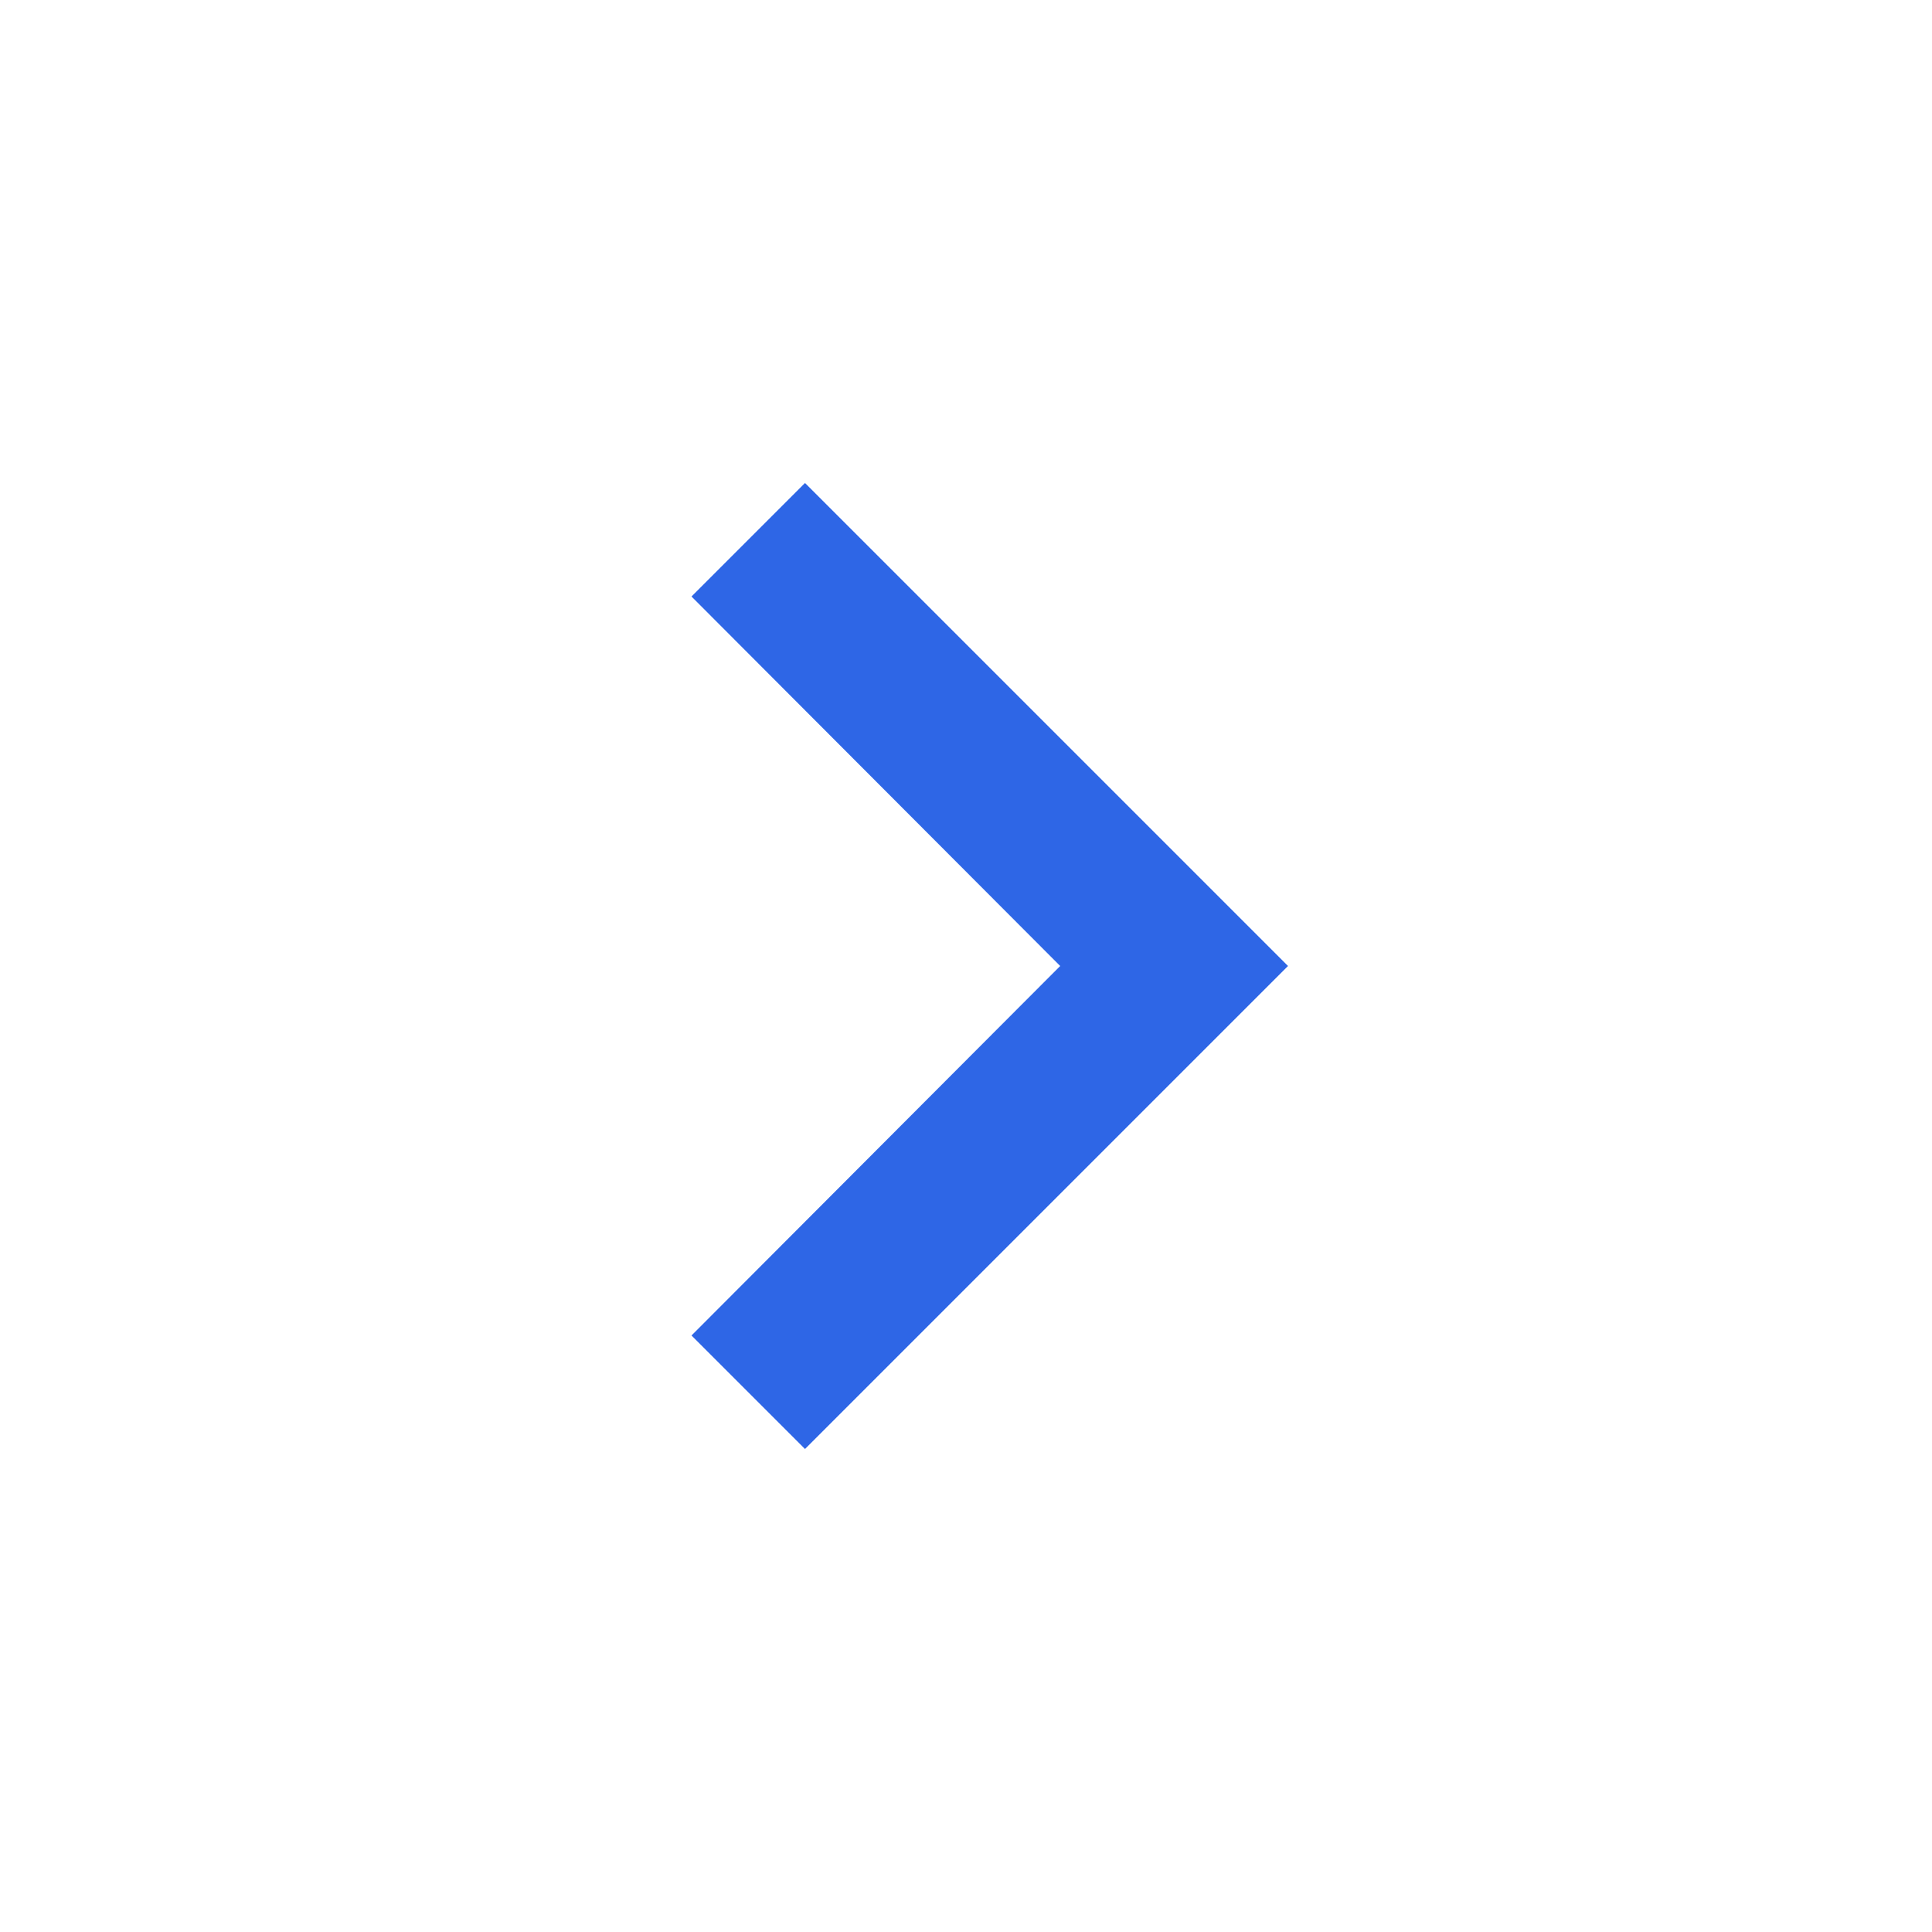
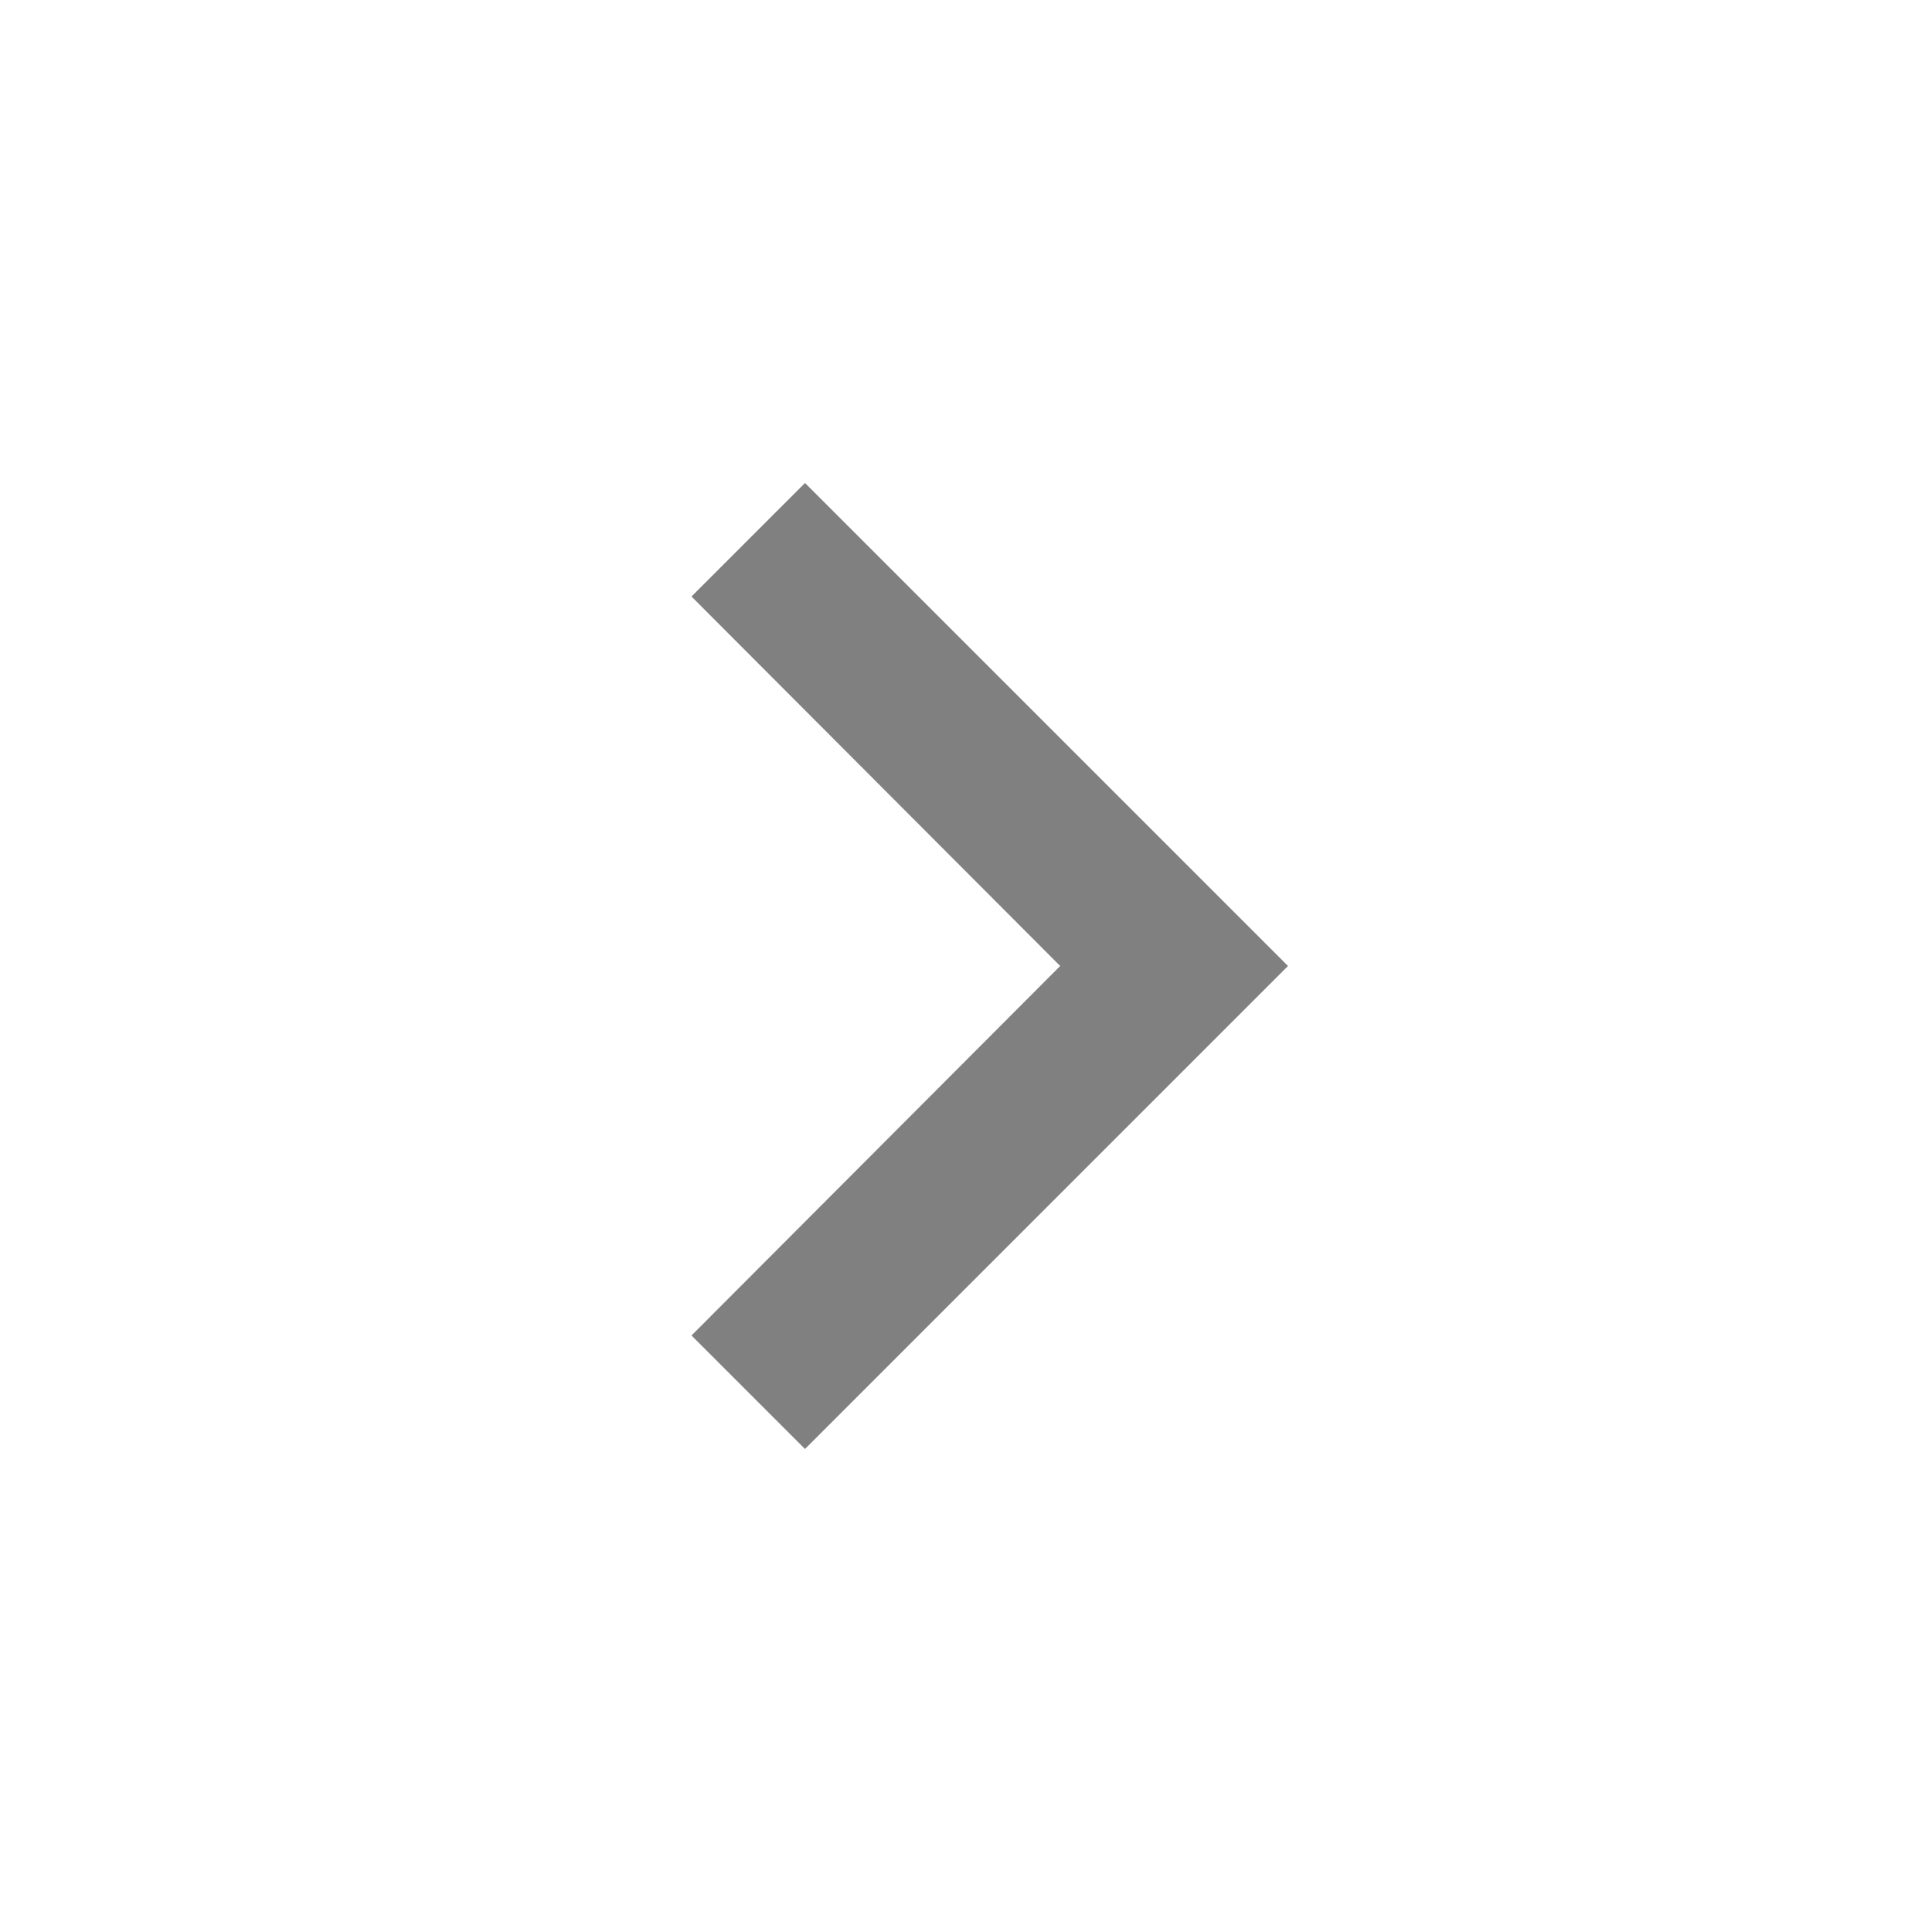
<svg xmlns="http://www.w3.org/2000/svg" width="24" height="24" viewBox="0 0 24 24" fill="none">
-   <path d="M10 6L8.59 7.41L13.17 12L8.59 16.59L10 18L16 12L10 6Z" fill="#2E66E6" />
+   <path d="M10 6L8.59 7.41L13.17 12L8.59 16.59L10 18L16 12L10 6Z" fill="grey" />
</svg>
